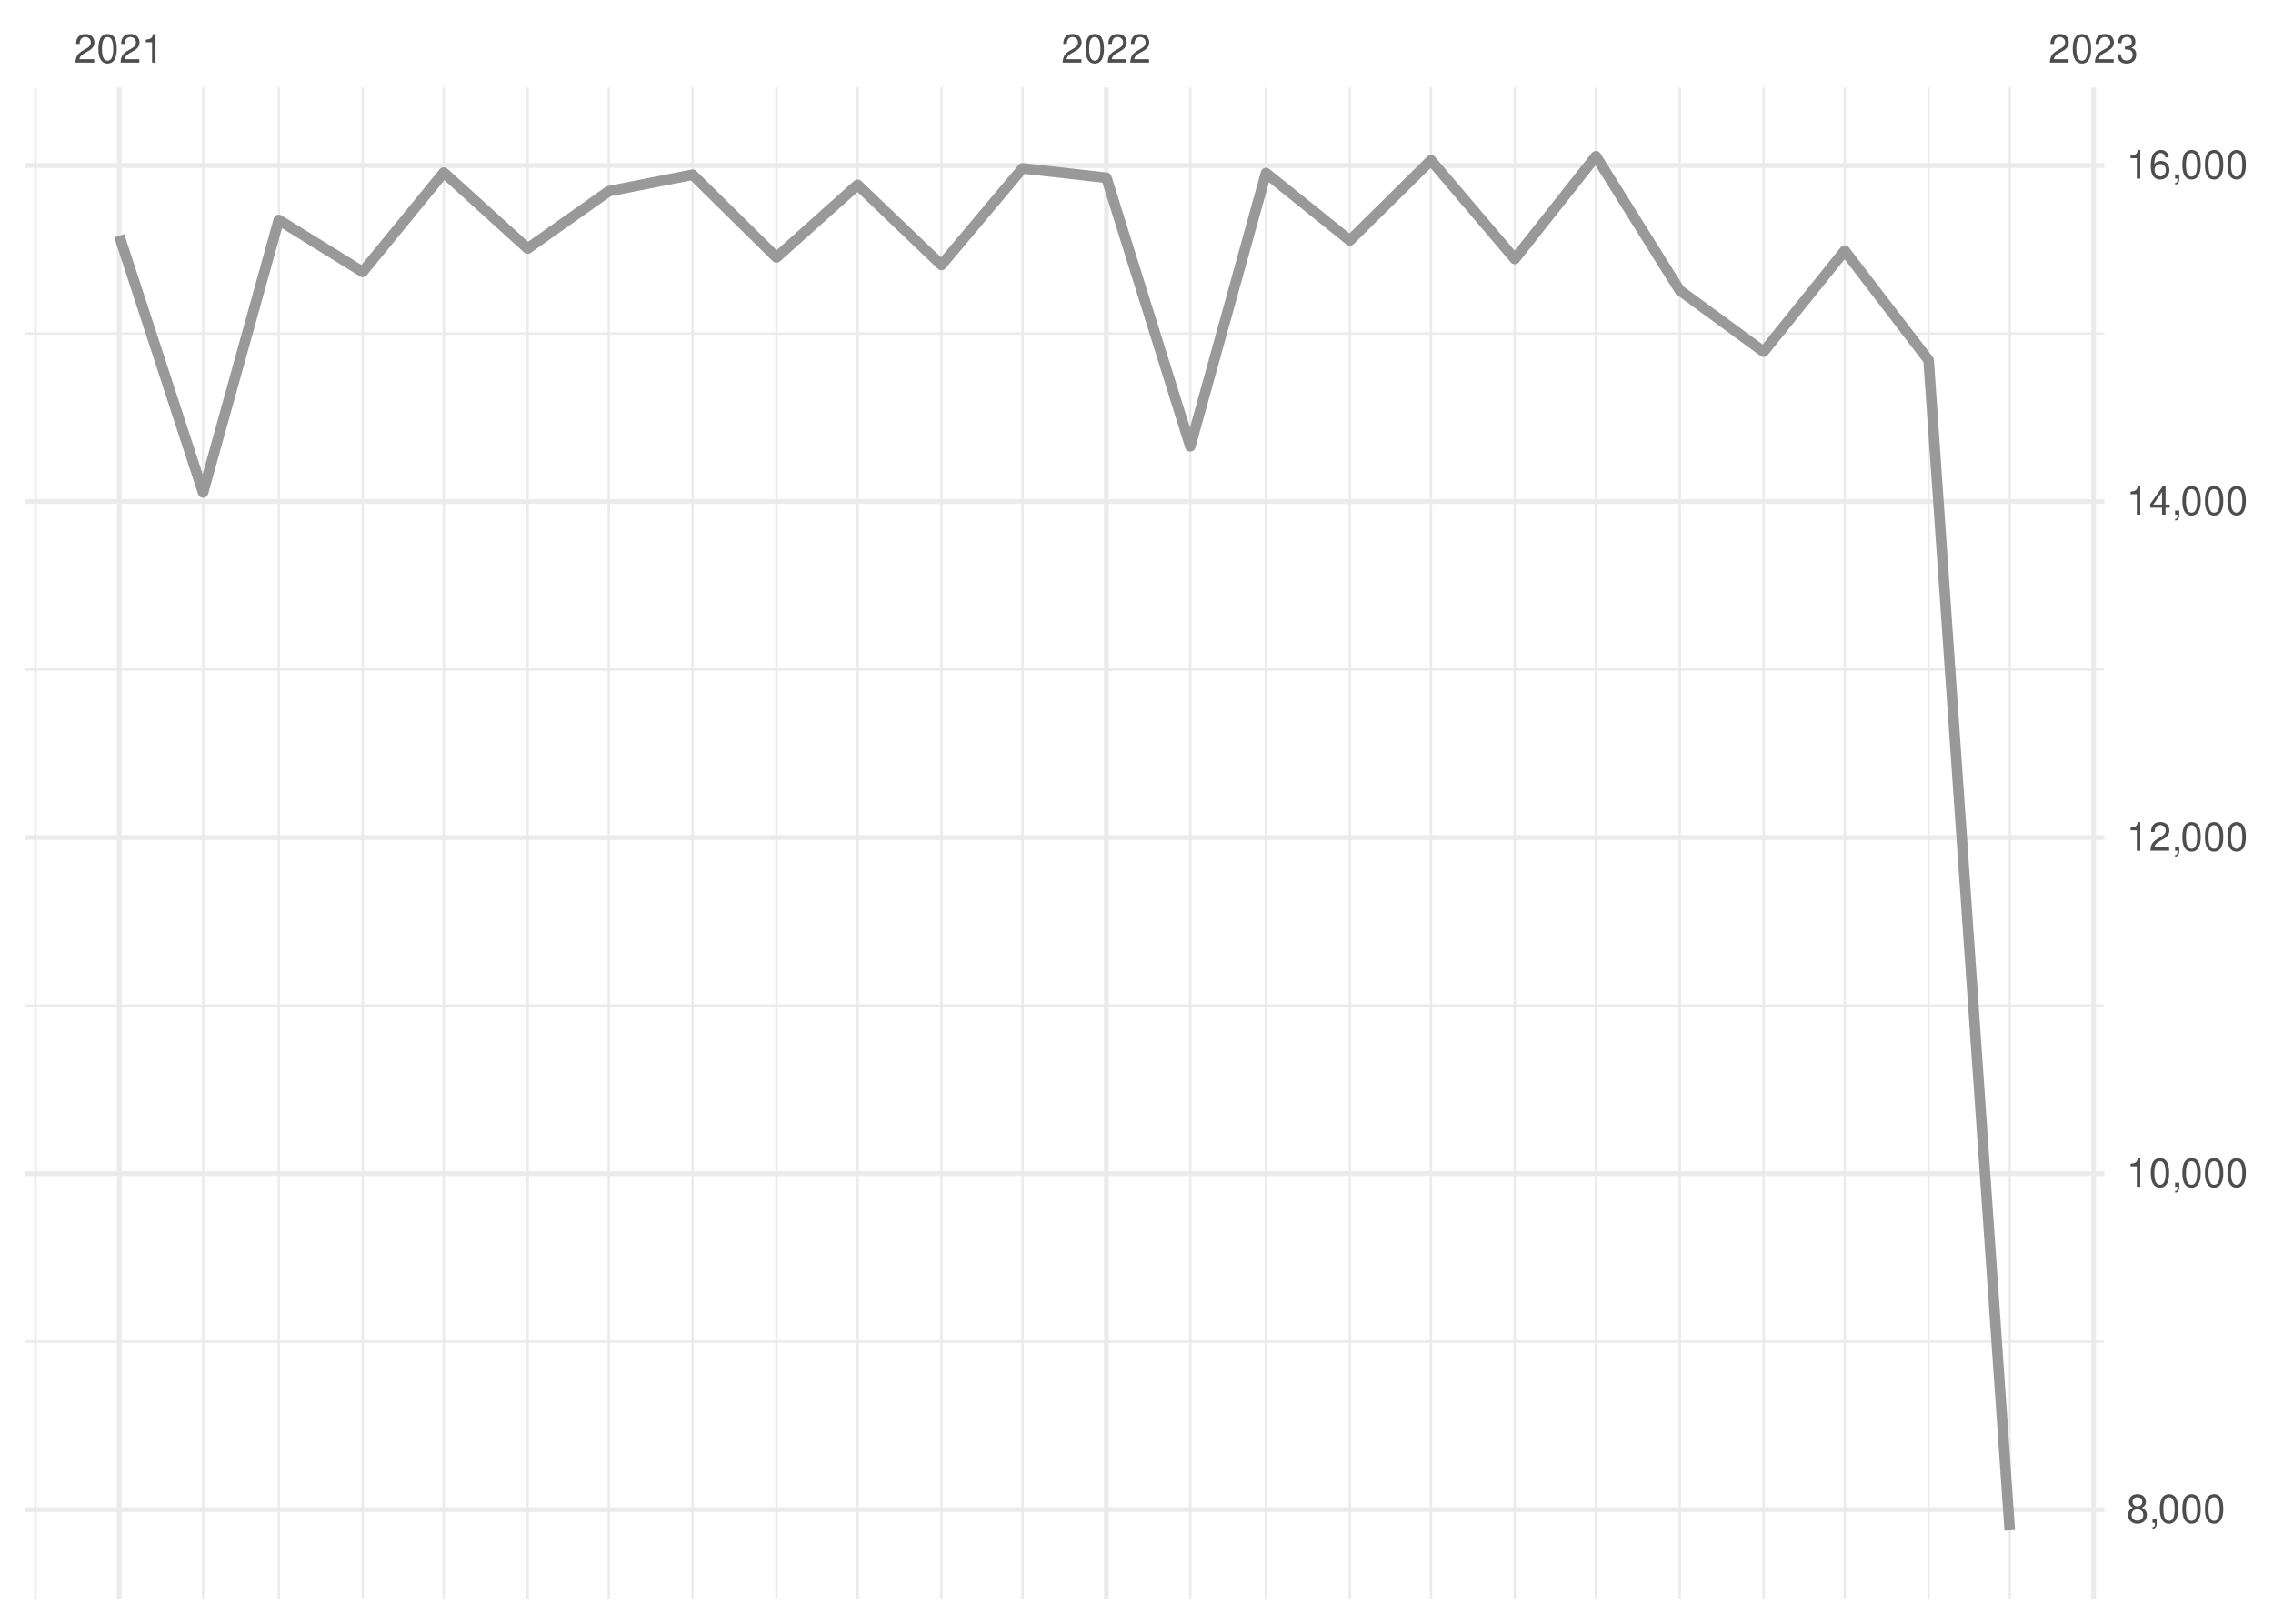
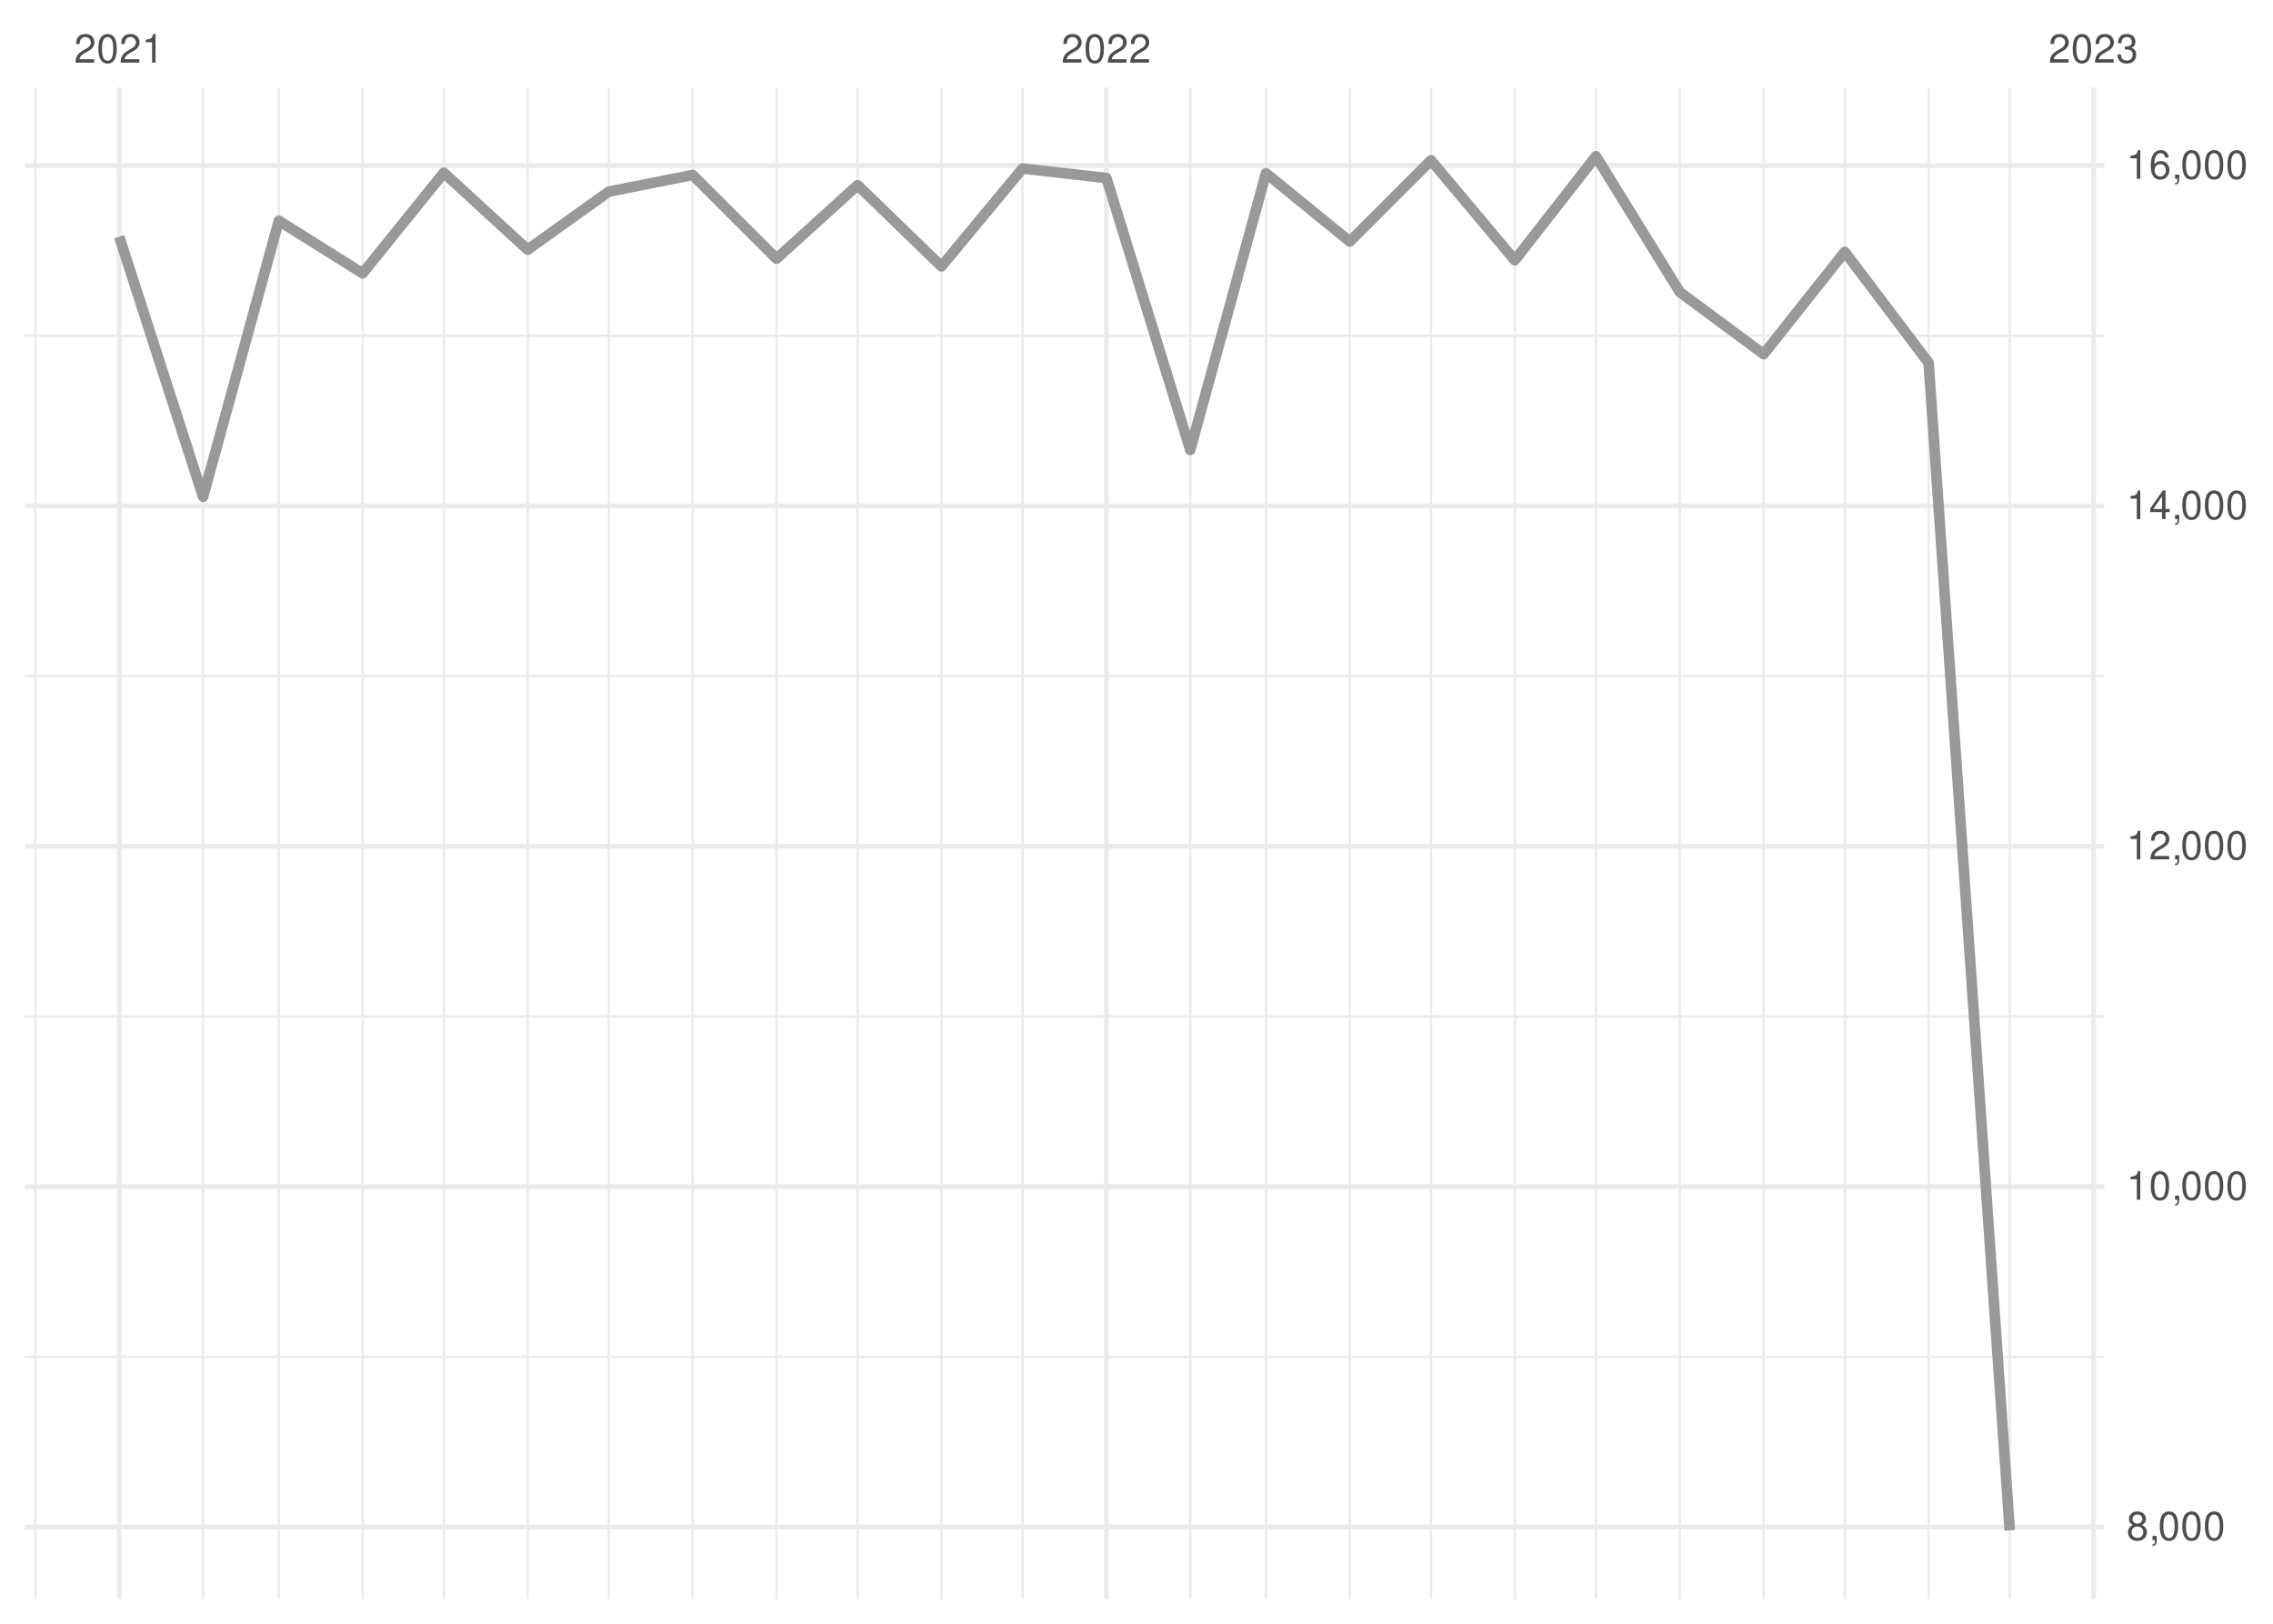
<svg xmlns="http://www.w3.org/2000/svg" xmlns:xlink="http://www.w3.org/1999/xlink" width="504pt" height="360pt" viewBox="0 0 504 360" version="1.1">
  <defs>
    <g>
      <symbol overflow="visible" id="glyph0-0">
        <path style="stroke:none;" d="" />
      </symbol>
      <symbol overflow="visible" id="glyph0-1">
        <path style="stroke:none;" d="M 4.453 -0.766 L 1.172 -0.766 C 1.25 -1.297 1.531 -1.625 2.297 -2.094 L 3.172 -2.594 C 4.047 -3.062 4.5 -3.719 4.5 -4.5 C 4.5 -5.031 4.281 -5.531 3.922 -5.875 C 3.547 -6.203 3.094 -6.359 2.5 -6.359 C 1.703 -6.359 1.125 -6.078 0.781 -5.531 C 0.547 -5.203 0.453 -4.797 0.438 -4.156 L 1.219 -4.156 C 1.234 -4.594 1.297 -4.844 1.406 -5.062 C 1.594 -5.438 2 -5.688 2.469 -5.688 C 3.172 -5.688 3.703 -5.172 3.703 -4.484 C 3.703 -3.969 3.406 -3.531 2.859 -3.219 L 2.047 -2.75 C 0.75 -2 0.375 -1.406 0.297 -0.016 L 4.453 -0.016 Z M 4.453 -0.766 " />
      </symbol>
      <symbol overflow="visible" id="glyph0-2">
        <path style="stroke:none;" d="M 2.422 -6.359 C 1.844 -6.359 1.312 -6.094 0.984 -5.672 C 0.578 -5.109 0.375 -4.25 0.375 -3.078 C 0.375 -0.938 1.078 0.203 2.422 0.203 C 3.734 0.203 4.453 -0.938 4.453 -3.031 C 4.453 -4.25 4.266 -5.078 3.859 -5.672 C 3.531 -6.109 3.016 -6.359 2.422 -6.359 Z M 2.422 -5.672 C 3.25 -5.672 3.672 -4.828 3.672 -3.094 C 3.672 -1.281 3.266 -0.438 2.406 -0.438 C 1.578 -0.438 1.172 -1.312 1.172 -3.062 C 1.172 -4.828 1.578 -5.672 2.422 -5.672 Z M 2.422 -5.672 " />
      </symbol>
      <symbol overflow="visible" id="glyph0-3">
        <path style="stroke:none;" d="M 2.281 -4.531 L 2.281 0 L 3.047 0 L 3.047 -6.359 L 2.547 -6.359 C 2.266 -5.391 2.094 -5.25 0.891 -5.094 L 0.891 -4.531 Z M 2.281 -4.531 " />
      </symbol>
      <symbol overflow="visible" id="glyph0-4">
        <path style="stroke:none;" d="M 1.938 -2.922 L 2.359 -2.922 C 3.203 -2.922 3.656 -2.531 3.656 -1.766 C 3.656 -0.969 3.172 -0.484 2.375 -0.484 C 1.516 -0.484 1.109 -0.922 1.062 -1.844 L 0.281 -1.844 C 0.312 -1.344 0.406 -1 0.547 -0.719 C 0.875 -0.109 1.484 0.203 2.344 0.203 C 3.625 0.203 4.453 -0.578 4.453 -1.781 C 4.453 -2.594 4.141 -3.031 3.391 -3.297 C 3.969 -3.531 4.266 -3.969 4.266 -4.609 C 4.266 -5.703 3.547 -6.359 2.359 -6.359 C 1.109 -6.359 0.438 -5.656 0.406 -4.312 L 1.188 -4.312 C 1.203 -4.703 1.234 -4.922 1.328 -5.109 C 1.5 -5.469 1.891 -5.688 2.375 -5.688 C 3.062 -5.688 3.469 -5.266 3.469 -4.578 C 3.469 -4.141 3.312 -3.859 2.969 -3.719 C 2.766 -3.625 2.484 -3.594 1.938 -3.578 Z M 1.938 -2.922 " />
      </symbol>
      <symbol overflow="visible" id="glyph0-5">
        <path style="stroke:none;" d="M 3.438 -3.359 C 4.094 -3.75 4.297 -4.062 4.297 -4.656 C 4.297 -5.672 3.531 -6.359 2.422 -6.359 C 1.312 -6.359 0.547 -5.672 0.547 -4.672 C 0.547 -4.062 0.75 -3.75 1.391 -3.359 C 0.672 -2.984 0.328 -2.469 0.328 -1.766 C 0.328 -0.609 1.172 0.203 2.422 0.203 C 3.656 0.203 4.516 -0.609 4.516 -1.766 C 4.516 -2.469 4.156 -2.984 3.438 -3.359 Z M 2.422 -5.672 C 3.078 -5.672 3.5 -5.281 3.5 -4.641 C 3.5 -4.047 3.062 -3.656 2.422 -3.656 C 1.766 -3.656 1.344 -4.047 1.344 -4.656 C 1.344 -5.281 1.766 -5.672 2.422 -5.672 Z M 2.422 -3 C 3.188 -3 3.719 -2.484 3.719 -1.75 C 3.719 -0.984 3.203 -0.484 2.406 -0.484 C 1.641 -0.484 1.125 -1 1.125 -1.734 C 1.125 -2.5 1.641 -3 2.422 -3 Z M 2.422 -3 " />
      </symbol>
      <symbol overflow="visible" id="glyph0-6">
        <path style="stroke:none;" d="M 0.766 -0.922 L 0.766 0 L 1.297 0 L 1.297 0.156 C 1.297 0.766 1.172 0.938 0.766 0.953 L 0.766 1.297 C 1.344 1.312 1.688 0.891 1.688 0.141 L 1.688 -0.922 Z M 0.766 -0.922 " />
      </symbol>
      <symbol overflow="visible" id="glyph0-7">
        <path style="stroke:none;" d="M 2.875 -1.547 L 2.875 0 L 3.656 0 L 3.656 -1.547 L 4.578 -1.547 L 4.578 -2.234 L 3.656 -2.234 L 3.656 -6.359 L 3.078 -6.359 L 0.25 -2.359 L 0.25 -1.547 Z M 2.875 -2.234 L 0.922 -2.234 L 2.875 -5.047 Z M 2.875 -2.234 " />
      </symbol>
      <symbol overflow="visible" id="glyph0-8">
        <path style="stroke:none;" d="M 4.375 -4.703 C 4.234 -5.75 3.562 -6.359 2.609 -6.359 C 1.922 -6.359 1.312 -6.031 0.938 -5.453 C 0.547 -4.828 0.375 -4.062 0.375 -2.906 C 0.375 -1.828 0.531 -1.156 0.906 -0.594 C 1.234 -0.078 1.781 0.203 2.469 0.203 C 3.656 0.203 4.516 -0.688 4.516 -1.922 C 4.516 -3.094 3.719 -3.922 2.609 -3.922 C 1.984 -3.922 1.5 -3.688 1.172 -3.234 C 1.172 -4.797 1.672 -5.672 2.562 -5.672 C 3.109 -5.672 3.484 -5.328 3.609 -4.703 Z M 2.5 -3.234 C 3.25 -3.234 3.719 -2.703 3.719 -1.859 C 3.719 -1.062 3.188 -0.484 2.484 -0.484 C 1.766 -0.484 1.219 -1.094 1.219 -1.906 C 1.219 -2.688 1.734 -3.234 2.5 -3.234 Z M 2.5 -3.234 " />
      </symbol>
    </g>
    <clipPath id="clip1">
-       <path d="M 5.48 297 L 466.59 297 L 466.59 298 L 5.48 298 Z M 5.48 297 " />
+       <path d="M 5.48 300 L 466.59 300 L 466.59 302 L 5.48 302 Z M 5.48 300 " />
    </clipPath>
    <clipPath id="clip2">
-       <path d="M 5.48 222 L 466.59 222 L 466.59 224 L 5.48 224 Z M 5.48 222 " />
+       <path d="M 5.48 225 L 466.59 225 L 466.59 226 L 5.48 226 Z M 5.48 225 " />
    </clipPath>
    <clipPath id="clip3">
-       <path d="M 5.48 148 L 466.59 148 L 466.59 149 L 5.48 149 Z M 5.48 148 " />
+       <path d="M 5.48 149 L 466.59 149 L 466.59 151 L 5.48 151 Z M 5.48 149 " />
    </clipPath>
    <clipPath id="clip4">
-       <path d="M 5.48 73 L 466.59 73 L 466.59 75 L 5.48 75 Z M 5.48 73 " />
+       <path d="M 5.48 74 L 466.59 74 L 466.59 75 L 5.48 75 Z M 5.48 74 " />
    </clipPath>
    <clipPath id="clip5">
      <path d="M 7 19.41 L 9 19.41 L 9 354.52 L 7 354.52 Z M 7 19.41 " />
    </clipPath>
    <clipPath id="clip6">
      <path d="M 44 19.41 L 46 19.41 L 46 354.52 L 44 354.52 Z M 44 19.41 " />
    </clipPath>
    <clipPath id="clip7">
      <path d="M 61 19.41 L 63 19.41 L 63 354.52 L 61 354.52 Z M 61 19.41 " />
    </clipPath>
    <clipPath id="clip8">
      <path d="M 80 19.41 L 81 19.41 L 81 354.52 L 80 354.52 Z M 80 19.41 " />
    </clipPath>
    <clipPath id="clip9">
      <path d="M 98 19.41 L 99 19.41 L 99 354.52 L 98 354.52 Z M 98 19.41 " />
    </clipPath>
    <clipPath id="clip10">
      <path d="M 116 19.41 L 118 19.41 L 118 354.52 L 116 354.52 Z M 116 19.41 " />
    </clipPath>
    <clipPath id="clip11">
      <path d="M 134 19.41 L 136 19.41 L 136 354.52 L 134 354.52 Z M 134 19.41 " />
    </clipPath>
    <clipPath id="clip12">
      <path d="M 153 19.41 L 154 19.41 L 154 354.52 L 153 354.52 Z M 153 19.41 " />
    </clipPath>
    <clipPath id="clip13">
      <path d="M 171 19.41 L 173 19.41 L 173 354.52 L 171 354.52 Z M 171 19.41 " />
    </clipPath>
    <clipPath id="clip14">
      <path d="M 189 19.41 L 191 19.41 L 191 354.52 L 189 354.52 Z M 189 19.41 " />
    </clipPath>
    <clipPath id="clip15">
      <path d="M 208 19.41 L 210 19.41 L 210 354.52 L 208 354.52 Z M 208 19.41 " />
    </clipPath>
    <clipPath id="clip16">
      <path d="M 226 19.41 L 228 19.41 L 228 354.52 L 226 354.52 Z M 226 19.41 " />
    </clipPath>
    <clipPath id="clip17">
      <path d="M 263 19.41 L 265 19.41 L 265 354.52 L 263 354.52 Z M 263 19.41 " />
    </clipPath>
    <clipPath id="clip18">
      <path d="M 280 19.41 L 281 19.41 L 281 354.52 L 280 354.52 Z M 280 19.41 " />
    </clipPath>
    <clipPath id="clip19">
      <path d="M 299 19.41 L 300 19.41 L 300 354.52 L 299 354.52 Z M 299 19.41 " />
    </clipPath>
    <clipPath id="clip20">
      <path d="M 317 19.41 L 318 19.41 L 318 354.52 L 317 354.52 Z M 317 19.41 " />
    </clipPath>
    <clipPath id="clip21">
      <path d="M 335 19.41 L 337 19.41 L 337 354.52 L 335 354.52 Z M 335 19.41 " />
    </clipPath>
    <clipPath id="clip22">
      <path d="M 353 19.41 L 355 19.41 L 355 354.52 L 353 354.52 Z M 353 19.41 " />
    </clipPath>
    <clipPath id="clip23">
      <path d="M 372 19.41 L 373 19.41 L 373 354.52 L 372 354.52 Z M 372 19.41 " />
    </clipPath>
    <clipPath id="clip24">
      <path d="M 390 19.41 L 392 19.41 L 392 354.52 L 390 354.52 Z M 390 19.41 " />
    </clipPath>
    <clipPath id="clip25">
      <path d="M 408 19.41 L 410 19.41 L 410 354.52 L 408 354.52 Z M 408 19.41 " />
    </clipPath>
    <clipPath id="clip26">
      <path d="M 427 19.41 L 428 19.41 L 428 354.52 L 427 354.52 Z M 427 19.41 " />
    </clipPath>
    <clipPath id="clip27">
      <path d="M 445 19.41 L 446 19.41 L 446 354.52 L 445 354.52 Z M 445 19.41 " />
    </clipPath>
    <clipPath id="clip28">
-       <path d="M 5.48 334 L 466.59 334 L 466.59 336 L 5.48 336 Z M 5.48 334 " />
+       <path d="M 5.48 338 L 466.59 338 L 466.59 340 L 5.48 340 Z M 5.48 338 " />
    </clipPath>
    <clipPath id="clip29">
-       <path d="M 5.48 259 L 466.59 259 L 466.59 261 L 5.48 261 Z M 5.48 259 " />
+       <path d="M 5.48 262 L 466.59 262 L 466.59 264 L 5.48 264 Z M 5.48 262 " />
    </clipPath>
    <clipPath id="clip30">
-       <path d="M 5.48 185 L 466.59 185 L 466.59 187 L 5.48 187 Z M 5.48 185 " />
+       <path d="M 5.48 187 L 466.59 187 L 466.59 189 L 5.48 189 Z M 5.48 187 " />
    </clipPath>
    <clipPath id="clip31">
-       <path d="M 5.48 110 L 466.59 110 L 466.59 112 L 5.48 112 Z M 5.48 110 " />
+       <path d="M 5.48 111 L 466.59 111 L 466.59 113 L 5.48 113 Z M 5.48 111 " />
    </clipPath>
    <clipPath id="clip32">
      <path d="M 5.48 36 L 466.59 36 L 466.59 38 L 5.48 38 Z M 5.48 36 " />
    </clipPath>
    <clipPath id="clip33">
      <path d="M 25 19.41 L 27 19.41 L 27 354.52 L 25 354.52 Z M 25 19.41 " />
    </clipPath>
    <clipPath id="clip34">
      <path d="M 244 19.41 L 246 19.41 L 246 354.52 L 244 354.52 Z M 244 19.41 " />
    </clipPath>
    <clipPath id="clip35">
      <path d="M 463 19.41 L 465 19.41 L 465 354.52 L 463 354.52 Z M 463 19.41 " />
    </clipPath>
  </defs>
  <g id="surface26">
    <rect x="0" y="0" width="504" height="360" style="fill:rgb(100%,100%,100%);fill-opacity:1;stroke:none;" />
    <g clip-path="url(#clip1)" clip-rule="nonzero">
-       <path style="fill:none;stroke-width:0.533;stroke-linecap:butt;stroke-linejoin:round;stroke:rgb(92.157%,92.157%,92.157%);stroke-opacity:1;stroke-miterlimit:10;" d="M 5.48 297.453 L 466.59 297.453 " />
+       <path style="fill:none;stroke-width:0.533;stroke-linecap:butt;stroke-linejoin:round;stroke:rgb(92.157%,92.157%,92.157%);stroke-opacity:1;stroke-miterlimit:10;" d="M 5.48 300.809 L 466.59 300.809 " />
    </g>
    <g clip-path="url(#clip2)" clip-rule="nonzero">
-       <path style="fill:none;stroke-width:0.533;stroke-linecap:butt;stroke-linejoin:round;stroke:rgb(92.157%,92.157%,92.157%);stroke-opacity:1;stroke-miterlimit:10;" d="M 5.48 222.949 L 466.59 222.949 " />
+       <path style="fill:none;stroke-width:0.533;stroke-linecap:butt;stroke-linejoin:round;stroke:rgb(92.157%,92.157%,92.157%);stroke-opacity:1;stroke-miterlimit:10;" d="M 5.48 225.352 L 466.59 225.352 " />
    </g>
    <g clip-path="url(#clip3)" clip-rule="nonzero">
-       <path style="fill:none;stroke-width:0.533;stroke-linecap:butt;stroke-linejoin:round;stroke:rgb(92.157%,92.157%,92.157%);stroke-opacity:1;stroke-miterlimit:10;" d="M 5.48 148.449 L 466.59 148.449 " />
+       <path style="fill:none;stroke-width:0.533;stroke-linecap:butt;stroke-linejoin:round;stroke:rgb(92.157%,92.157%,92.157%);stroke-opacity:1;stroke-miterlimit:10;" d="M 5.48 149.898 L 466.59 149.898 " />
    </g>
    <g clip-path="url(#clip4)" clip-rule="nonzero">
-       <path style="fill:none;stroke-width:0.533;stroke-linecap:butt;stroke-linejoin:round;stroke:rgb(92.157%,92.157%,92.157%);stroke-opacity:1;stroke-miterlimit:10;" d="M 5.48 73.945 L 466.59 73.945 " />
+       <path style="fill:none;stroke-width:0.533;stroke-linecap:butt;stroke-linejoin:round;stroke:rgb(92.157%,92.157%,92.157%);stroke-opacity:1;stroke-miterlimit:10;" d="M 5.48 74.445 L 466.59 74.445 " />
    </g>
    <g clip-path="url(#clip5)" clip-rule="nonzero">
      <path style="fill:none;stroke-width:0.533;stroke-linecap:butt;stroke-linejoin:round;stroke:rgb(92.157%,92.157%,92.157%);stroke-opacity:1;stroke-miterlimit:10;" d="M 7.848 354.52 L 7.848 19.41 " />
    </g>
    <g clip-path="url(#clip6)" clip-rule="nonzero">
      <path style="fill:none;stroke-width:0.533;stroke-linecap:butt;stroke-linejoin:round;stroke:rgb(92.157%,92.157%,92.157%);stroke-opacity:1;stroke-miterlimit:10;" d="M 45.031 354.52 L 45.031 19.41 " />
    </g>
    <g clip-path="url(#clip7)" clip-rule="nonzero">
      <path style="fill:none;stroke-width:0.533;stroke-linecap:butt;stroke-linejoin:round;stroke:rgb(92.157%,92.157%,92.157%);stroke-opacity:1;stroke-miterlimit:10;" d="M 61.82 354.52 L 61.82 19.41 " />
    </g>
    <g clip-path="url(#clip8)" clip-rule="nonzero">
      <path style="fill:none;stroke-width:0.533;stroke-linecap:butt;stroke-linejoin:round;stroke:rgb(92.157%,92.157%,92.157%);stroke-opacity:1;stroke-miterlimit:10;" d="M 80.41 354.52 L 80.41 19.41 " />
    </g>
    <g clip-path="url(#clip9)" clip-rule="nonzero">
      <path style="fill:none;stroke-width:0.533;stroke-linecap:butt;stroke-linejoin:round;stroke:rgb(92.157%,92.157%,92.157%);stroke-opacity:1;stroke-miterlimit:10;" d="M 98.402 354.52 L 98.402 19.41 " />
    </g>
    <g clip-path="url(#clip10)" clip-rule="nonzero">
      <path style="fill:none;stroke-width:0.533;stroke-linecap:butt;stroke-linejoin:round;stroke:rgb(92.157%,92.157%,92.157%);stroke-opacity:1;stroke-miterlimit:10;" d="M 116.992 354.52 L 116.992 19.41 " />
    </g>
    <g clip-path="url(#clip11)" clip-rule="nonzero">
      <path style="fill:none;stroke-width:0.533;stroke-linecap:butt;stroke-linejoin:round;stroke:rgb(92.157%,92.157%,92.157%);stroke-opacity:1;stroke-miterlimit:10;" d="M 134.984 354.52 L 134.984 19.41 " />
    </g>
    <g clip-path="url(#clip12)" clip-rule="nonzero">
      <path style="fill:none;stroke-width:0.533;stroke-linecap:butt;stroke-linejoin:round;stroke:rgb(92.157%,92.157%,92.157%);stroke-opacity:1;stroke-miterlimit:10;" d="M 153.574 354.52 L 153.574 19.41 " />
    </g>
    <g clip-path="url(#clip13)" clip-rule="nonzero">
      <path style="fill:none;stroke-width:0.533;stroke-linecap:butt;stroke-linejoin:round;stroke:rgb(92.157%,92.157%,92.157%);stroke-opacity:1;stroke-miterlimit:10;" d="M 172.168 354.52 L 172.168 19.41 " />
    </g>
    <g clip-path="url(#clip14)" clip-rule="nonzero">
      <path style="fill:none;stroke-width:0.533;stroke-linecap:butt;stroke-linejoin:round;stroke:rgb(92.157%,92.157%,92.157%);stroke-opacity:1;stroke-miterlimit:10;" d="M 190.156 354.52 L 190.156 19.41 " />
    </g>
    <g clip-path="url(#clip15)" clip-rule="nonzero">
      <path style="fill:none;stroke-width:0.533;stroke-linecap:butt;stroke-linejoin:round;stroke:rgb(92.157%,92.157%,92.157%);stroke-opacity:1;stroke-miterlimit:10;" d="M 208.746 354.52 L 208.746 19.41 " />
    </g>
    <g clip-path="url(#clip16)" clip-rule="nonzero">
      <path style="fill:none;stroke-width:0.533;stroke-linecap:butt;stroke-linejoin:round;stroke:rgb(92.157%,92.157%,92.157%);stroke-opacity:1;stroke-miterlimit:10;" d="M 226.738 354.52 L 226.738 19.41 " />
    </g>
    <g clip-path="url(#clip17)" clip-rule="nonzero">
      <path style="fill:none;stroke-width:0.533;stroke-linecap:butt;stroke-linejoin:round;stroke:rgb(92.157%,92.157%,92.157%);stroke-opacity:1;stroke-miterlimit:10;" d="M 263.922 354.52 L 263.922 19.41 " />
    </g>
    <g clip-path="url(#clip18)" clip-rule="nonzero">
      <path style="fill:none;stroke-width:0.533;stroke-linecap:butt;stroke-linejoin:round;stroke:rgb(92.157%,92.157%,92.157%);stroke-opacity:1;stroke-miterlimit:10;" d="M 280.711 354.52 L 280.711 19.41 " />
    </g>
    <g clip-path="url(#clip19)" clip-rule="nonzero">
      <path style="fill:none;stroke-width:0.533;stroke-linecap:butt;stroke-linejoin:round;stroke:rgb(92.157%,92.157%,92.157%);stroke-opacity:1;stroke-miterlimit:10;" d="M 299.301 354.52 L 299.301 19.41 " />
    </g>
    <g clip-path="url(#clip20)" clip-rule="nonzero">
      <path style="fill:none;stroke-width:0.533;stroke-linecap:butt;stroke-linejoin:round;stroke:rgb(92.157%,92.157%,92.157%);stroke-opacity:1;stroke-miterlimit:10;" d="M 317.293 354.52 L 317.293 19.41 " />
    </g>
    <g clip-path="url(#clip21)" clip-rule="nonzero">
      <path style="fill:none;stroke-width:0.533;stroke-linecap:butt;stroke-linejoin:round;stroke:rgb(92.157%,92.157%,92.157%);stroke-opacity:1;stroke-miterlimit:10;" d="M 335.883 354.52 L 335.883 19.41 " />
    </g>
    <g clip-path="url(#clip22)" clip-rule="nonzero">
      <path style="fill:none;stroke-width:0.533;stroke-linecap:butt;stroke-linejoin:round;stroke:rgb(92.157%,92.157%,92.157%);stroke-opacity:1;stroke-miterlimit:10;" d="M 353.875 354.52 L 353.875 19.41 " />
    </g>
    <g clip-path="url(#clip23)" clip-rule="nonzero">
      <path style="fill:none;stroke-width:0.533;stroke-linecap:butt;stroke-linejoin:round;stroke:rgb(92.157%,92.157%,92.157%);stroke-opacity:1;stroke-miterlimit:10;" d="M 372.465 354.52 L 372.465 19.41 " />
    </g>
    <g clip-path="url(#clip24)" clip-rule="nonzero">
      <path style="fill:none;stroke-width:0.533;stroke-linecap:butt;stroke-linejoin:round;stroke:rgb(92.157%,92.157%,92.157%);stroke-opacity:1;stroke-miterlimit:10;" d="M 391.059 354.52 L 391.059 19.41 " />
    </g>
    <g clip-path="url(#clip25)" clip-rule="nonzero">
      <path style="fill:none;stroke-width:0.533;stroke-linecap:butt;stroke-linejoin:round;stroke:rgb(92.157%,92.157%,92.157%);stroke-opacity:1;stroke-miterlimit:10;" d="M 409.047 354.52 L 409.047 19.41 " />
    </g>
    <g clip-path="url(#clip26)" clip-rule="nonzero">
      <path style="fill:none;stroke-width:0.533;stroke-linecap:butt;stroke-linejoin:round;stroke:rgb(92.157%,92.157%,92.157%);stroke-opacity:1;stroke-miterlimit:10;" d="M 427.637 354.52 L 427.637 19.41 " />
    </g>
    <g clip-path="url(#clip27)" clip-rule="nonzero">
      <path style="fill:none;stroke-width:0.533;stroke-linecap:butt;stroke-linejoin:round;stroke:rgb(92.157%,92.157%,92.157%);stroke-opacity:1;stroke-miterlimit:10;" d="M 445.629 354.52 L 445.629 19.41 " />
    </g>
    <g clip-path="url(#clip28)" clip-rule="nonzero">
-       <path style="fill:none;stroke-width:1.067;stroke-linecap:butt;stroke-linejoin:round;stroke:rgb(92.157%,92.157%,92.157%);stroke-opacity:1;stroke-miterlimit:10;" d="M 5.48 334.707 L 466.59 334.707 " />
+       <path style="fill:none;stroke-width:1.067;stroke-linecap:butt;stroke-linejoin:round;stroke:rgb(92.157%,92.157%,92.157%);stroke-opacity:1;stroke-miterlimit:10;" d="M 5.48 338.535 L 466.59 338.535 " />
    </g>
    <g clip-path="url(#clip29)" clip-rule="nonzero">
-       <path style="fill:none;stroke-width:1.067;stroke-linecap:butt;stroke-linejoin:round;stroke:rgb(92.157%,92.157%,92.157%);stroke-opacity:1;stroke-miterlimit:10;" d="M 5.48 260.203 L 466.59 260.203 " />
+       <path style="fill:none;stroke-width:1.067;stroke-linecap:butt;stroke-linejoin:round;stroke:rgb(92.157%,92.157%,92.157%);stroke-opacity:1;stroke-miterlimit:10;" d="M 5.48 263.078 L 466.59 263.078 " />
    </g>
    <g clip-path="url(#clip30)" clip-rule="nonzero">
-       <path style="fill:none;stroke-width:1.067;stroke-linecap:butt;stroke-linejoin:round;stroke:rgb(92.157%,92.157%,92.157%);stroke-opacity:1;stroke-miterlimit:10;" d="M 5.48 185.699 L 466.59 185.699 " />
+       <path style="fill:none;stroke-width:1.067;stroke-linecap:butt;stroke-linejoin:round;stroke:rgb(92.157%,92.157%,92.157%);stroke-opacity:1;stroke-miterlimit:10;" d="M 5.48 187.625 L 466.59 187.625 " />
    </g>
    <g clip-path="url(#clip31)" clip-rule="nonzero">
-       <path style="fill:none;stroke-width:1.067;stroke-linecap:butt;stroke-linejoin:round;stroke:rgb(92.157%,92.157%,92.157%);stroke-opacity:1;stroke-miterlimit:10;" d="M 5.48 111.195 L 466.59 111.195 " />
+       <path style="fill:none;stroke-width:1.067;stroke-linecap:butt;stroke-linejoin:round;stroke:rgb(92.157%,92.157%,92.157%);stroke-opacity:1;stroke-miterlimit:10;" d="M 5.48 112.172 L 466.59 112.172 " />
    </g>
    <g clip-path="url(#clip32)" clip-rule="nonzero">
-       <path style="fill:none;stroke-width:1.067;stroke-linecap:butt;stroke-linejoin:round;stroke:rgb(92.157%,92.157%,92.157%);stroke-opacity:1;stroke-miterlimit:10;" d="M 5.48 36.691 L 466.59 36.691 " />
+       <path style="fill:none;stroke-width:1.067;stroke-linecap:butt;stroke-linejoin:round;stroke:rgb(92.157%,92.157%,92.157%);stroke-opacity:1;stroke-miterlimit:10;" d="M 5.48 36.719 L 466.59 36.719 " />
    </g>
    <g clip-path="url(#clip33)" clip-rule="nonzero">
      <path style="fill:none;stroke-width:1.067;stroke-linecap:butt;stroke-linejoin:round;stroke:rgb(92.157%,92.157%,92.157%);stroke-opacity:1;stroke-miterlimit:10;" d="M 26.438 354.52 L 26.438 19.41 " />
    </g>
    <g clip-path="url(#clip34)" clip-rule="nonzero">
      <path style="fill:none;stroke-width:1.067;stroke-linecap:butt;stroke-linejoin:round;stroke:rgb(92.157%,92.157%,92.157%);stroke-opacity:1;stroke-miterlimit:10;" d="M 245.328 354.52 L 245.328 19.41 " />
    </g>
    <g clip-path="url(#clip35)" clip-rule="nonzero">
      <path style="fill:none;stroke-width:1.067;stroke-linecap:butt;stroke-linejoin:round;stroke:rgb(92.157%,92.157%,92.157%);stroke-opacity:1;stroke-miterlimit:10;" d="M 464.219 354.52 L 464.219 19.41 " />
    </g>
-     <path style="fill:none;stroke-width:2.347;stroke-linecap:butt;stroke-linejoin:round;stroke:rgb(60%,60%,60%);stroke-opacity:1;stroke-miterlimit:10;" d="M 26.438 52.262 L 45.031 109.184 L 61.82 48.762 L 80.41 60.273 L 98.402 38.258 L 116.992 55.094 L 134.984 42.391 L 153.574 38.742 L 172.168 57.07 L 190.156 40.977 L 208.746 58.746 L 226.738 37.324 L 245.328 39.41 L 263.922 98.941 L 280.711 38.367 L 299.301 53.305 L 317.293 35.539 L 335.883 57.402 L 353.875 34.645 L 372.465 64.371 L 391.059 77.969 L 409.047 55.578 L 427.637 79.867 L 445.629 339.289 " />
+     <path style="fill:none;stroke-width:2.347;stroke-linecap:butt;stroke-linejoin:round;stroke:rgb(60%,60%,60%);stroke-opacity:1;stroke-miterlimit:10;" d="M 26.438 52.488 L 45.031 110.137 L 61.82 48.941 L 80.41 60.598 L 98.402 38.301 L 116.992 55.355 L 134.984 42.492 L 153.574 38.793 L 172.168 57.355 L 190.156 41.059 L 208.746 59.051 L 226.738 37.359 L 245.328 39.473 L 263.922 99.762 L 280.711 38.414 L 299.301 53.543 L 317.293 35.547 L 335.883 57.695 L 353.875 34.645 L 372.465 64.75 L 391.059 78.52 L 409.047 55.848 L 427.637 80.445 L 445.629 339.289 " />
    <g style="fill:rgb(30.196%,30.196%,30.196%);fill-opacity:1;">
      <use xlink:href="#glyph0-1" x="16.438" y="13.896" />
      <use xlink:href="#glyph0-2" x="21.438" y="13.896" />
      <use xlink:href="#glyph0-1" x="26.438" y="13.896" />
      <use xlink:href="#glyph0-3" x="31.438" y="13.896" />
    </g>
    <g style="fill:rgb(30.196%,30.196%,30.196%);fill-opacity:1;">
      <use xlink:href="#glyph0-1" x="235.328" y="13.896" />
      <use xlink:href="#glyph0-2" x="240.328" y="13.896" />
      <use xlink:href="#glyph0-1" x="245.328" y="13.896" />
      <use xlink:href="#glyph0-1" x="250.328" y="13.896" />
    </g>
    <g style="fill:rgb(30.196%,30.196%,30.196%);fill-opacity:1;">
      <use xlink:href="#glyph0-1" x="454.219" y="13.896" />
      <use xlink:href="#glyph0-2" x="459.219" y="13.896" />
      <use xlink:href="#glyph0-1" x="464.219" y="13.896" />
      <use xlink:href="#glyph0-4" x="469.219" y="13.896" />
    </g>
    <g style="fill:rgb(30.196%,30.196%,30.196%);fill-opacity:1;">
-       <use xlink:href="#glyph0-5" x="471.52" y="337.622" />
-       <use xlink:href="#glyph0-6" x="476.52" y="337.622" />
-       <use xlink:href="#glyph0-2" x="478.52" y="337.622" />
-       <use xlink:href="#glyph0-2" x="483.52" y="337.622" />
-       <use xlink:href="#glyph0-2" x="488.52" y="337.622" />
-     </g>
-     <g style="fill:rgb(30.196%,30.196%,30.196%);fill-opacity:1;">
-       <use xlink:href="#glyph0-3" x="471.52" y="263.118" />
-       <use xlink:href="#glyph0-2" x="476.52" y="263.118" />
-       <use xlink:href="#glyph0-6" x="481.52" y="263.118" />
-       <use xlink:href="#glyph0-2" x="483.52" y="263.118" />
-       <use xlink:href="#glyph0-2" x="488.52" y="263.118" />
-       <use xlink:href="#glyph0-2" x="493.52" y="263.118" />
-     </g>
-     <g style="fill:rgb(30.196%,30.196%,30.196%);fill-opacity:1;">
-       <use xlink:href="#glyph0-3" x="471.52" y="188.614" />
-       <use xlink:href="#glyph0-1" x="476.52" y="188.614" />
-       <use xlink:href="#glyph0-6" x="481.52" y="188.614" />
-       <use xlink:href="#glyph0-2" x="483.52" y="188.614" />
-       <use xlink:href="#glyph0-2" x="488.52" y="188.614" />
-       <use xlink:href="#glyph0-2" x="493.52" y="188.614" />
-     </g>
-     <g style="fill:rgb(30.196%,30.196%,30.196%);fill-opacity:1;">
-       <use xlink:href="#glyph0-3" x="471.52" y="114.11" />
-       <use xlink:href="#glyph0-7" x="476.52" y="114.11" />
-       <use xlink:href="#glyph0-6" x="481.52" y="114.11" />
-       <use xlink:href="#glyph0-2" x="483.52" y="114.11" />
-       <use xlink:href="#glyph0-2" x="488.52" y="114.11" />
-       <use xlink:href="#glyph0-2" x="493.52" y="114.11" />
-     </g>
-     <g style="fill:rgb(30.196%,30.196%,30.196%);fill-opacity:1;">
-       <use xlink:href="#glyph0-3" x="471.52" y="39.606" />
-       <use xlink:href="#glyph0-8" x="476.52" y="39.606" />
-       <use xlink:href="#glyph0-6" x="481.52" y="39.606" />
-       <use xlink:href="#glyph0-2" x="483.52" y="39.606" />
-       <use xlink:href="#glyph0-2" x="488.52" y="39.606" />
-       <use xlink:href="#glyph0-2" x="493.52" y="39.606" />
+       <use xlink:href="#glyph0-5" x="471.52" y="341.45" />
+       <use xlink:href="#glyph0-6" x="476.52" y="341.45" />
+       <use xlink:href="#glyph0-2" x="478.52" y="341.45" />
+       <use xlink:href="#glyph0-2" x="483.52" y="341.45" />
+       <use xlink:href="#glyph0-2" x="488.52" y="341.45" />
+     </g>
+     <g style="fill:rgb(30.196%,30.196%,30.196%);fill-opacity:1;">
+       <use xlink:href="#glyph0-3" x="471.52" y="265.993" />
+       <use xlink:href="#glyph0-2" x="476.52" y="265.993" />
+       <use xlink:href="#glyph0-6" x="481.52" y="265.993" />
+       <use xlink:href="#glyph0-2" x="483.52" y="265.993" />
+       <use xlink:href="#glyph0-2" x="488.52" y="265.993" />
+       <use xlink:href="#glyph0-2" x="493.52" y="265.993" />
+     </g>
+     <g style="fill:rgb(30.196%,30.196%,30.196%);fill-opacity:1;">
+       <use xlink:href="#glyph0-3" x="471.52" y="190.54" />
+       <use xlink:href="#glyph0-1" x="476.52" y="190.54" />
+       <use xlink:href="#glyph0-6" x="481.52" y="190.54" />
+       <use xlink:href="#glyph0-2" x="483.52" y="190.54" />
+       <use xlink:href="#glyph0-2" x="488.52" y="190.54" />
+       <use xlink:href="#glyph0-2" x="493.52" y="190.54" />
+     </g>
+     <g style="fill:rgb(30.196%,30.196%,30.196%);fill-opacity:1;">
+       <use xlink:href="#glyph0-3" x="471.52" y="115.087" />
+       <use xlink:href="#glyph0-7" x="476.52" y="115.087" />
+       <use xlink:href="#glyph0-6" x="481.52" y="115.087" />
+       <use xlink:href="#glyph0-2" x="483.52" y="115.087" />
+       <use xlink:href="#glyph0-2" x="488.52" y="115.087" />
+       <use xlink:href="#glyph0-2" x="493.52" y="115.087" />
+     </g>
+     <g style="fill:rgb(30.196%,30.196%,30.196%);fill-opacity:1;">
+       <use xlink:href="#glyph0-3" x="471.52" y="39.634" />
+       <use xlink:href="#glyph0-8" x="476.52" y="39.634" />
+       <use xlink:href="#glyph0-6" x="481.52" y="39.634" />
+       <use xlink:href="#glyph0-2" x="483.52" y="39.634" />
+       <use xlink:href="#glyph0-2" x="488.52" y="39.634" />
+       <use xlink:href="#glyph0-2" x="493.52" y="39.634" />
    </g>
  </g>
</svg>
